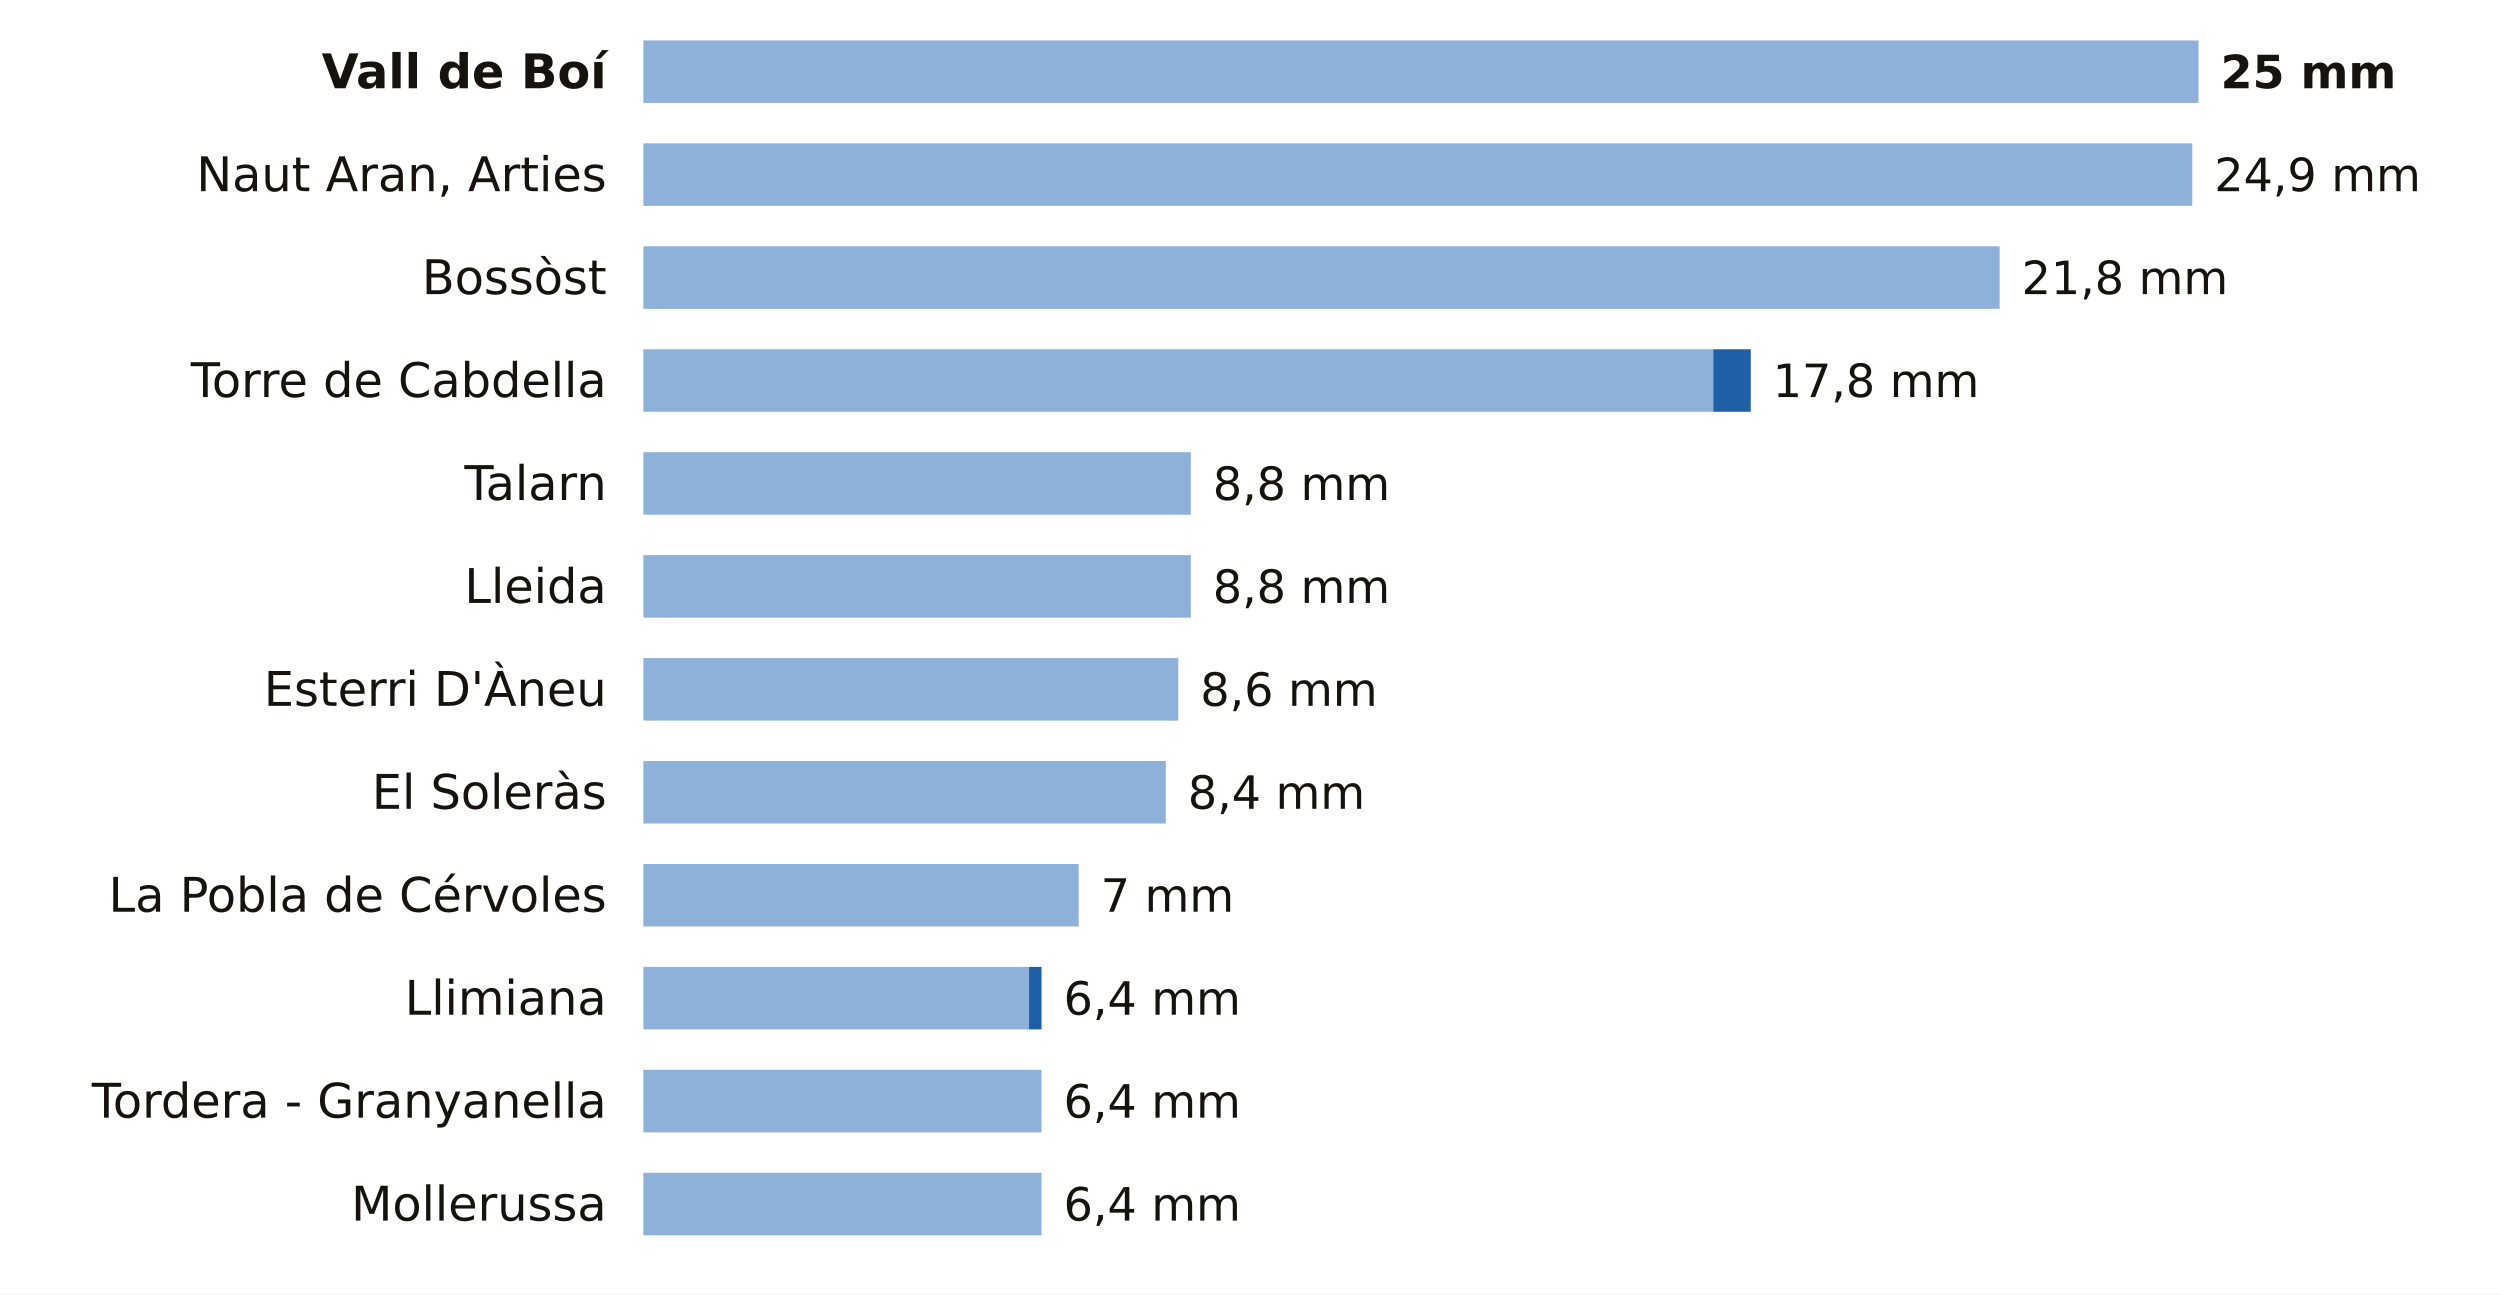
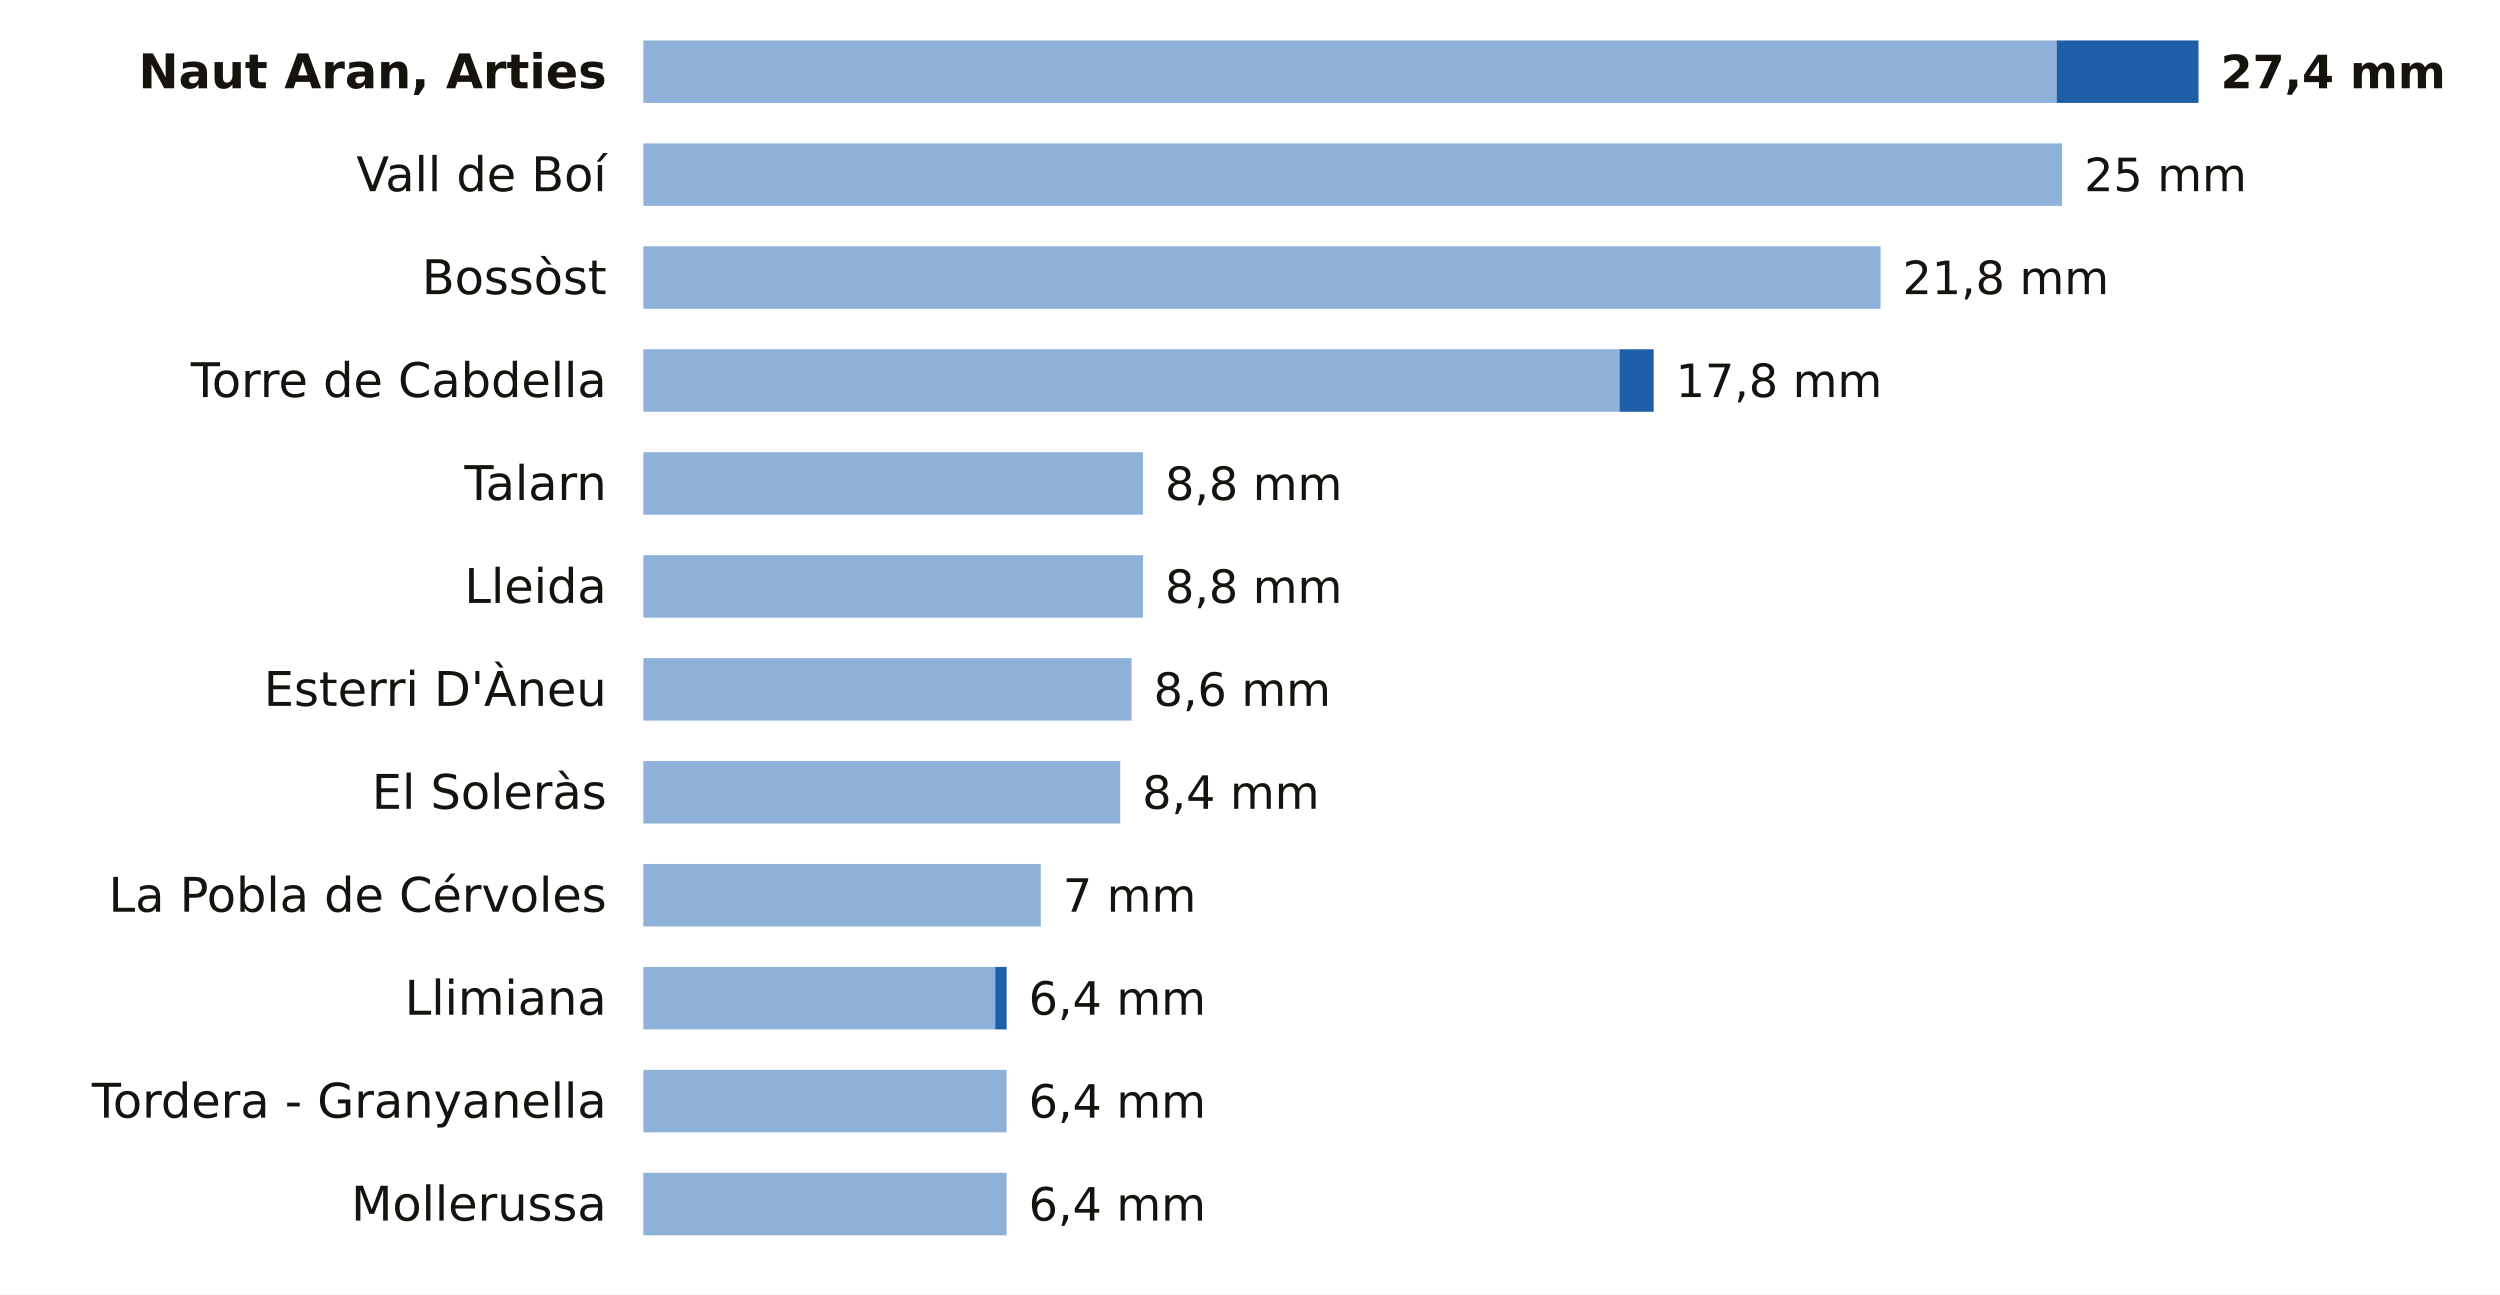
<svg xmlns="http://www.w3.org/2000/svg" viewBox="0 0 680 352" width="680" height="352" role="img" aria-label="La lluvia de los últimos 7 días en las estaciones de AEMET de Lleida">
  <rect width="680" height="352" fill="#FFFFFF" />
-   <text x="165.0" y="24.0" font-size="13" fill="#16130F" text-anchor="end" font-weight="600" font-family="Public Sans, DejaVu Sans, Arial, sans-serif">Vall de Boí</text>
-   <rect x="175" y="11" width="423.0" height="17" fill="#8EB1DA" />
-   <text x="604.0" y="24.0" font-size="12.5" fill="#16130F" text-anchor="start" font-weight="700" font-family="Public Sans, DejaVu Sans, Arial, sans-serif">25 mm</text>
-   <text x="165.0" y="52.0" font-size="13" fill="#16130F" text-anchor="end" font-weight="400" font-family="Public Sans, DejaVu Sans, Arial, sans-serif">Naut Aran, Arties</text>
-   <rect x="175" y="39" width="421.3" height="17" fill="#8EB1DA" />
-   <text x="602.3" y="52.0" font-size="12.5" fill="#16130F" text-anchor="start" font-weight="500" font-family="Public Sans, DejaVu Sans, Arial, sans-serif">24,9 mm</text>
+   <text x="165.0" y="24.0" font-size="13" fill="#16130F" text-anchor="end" font-weight="600" font-family="Public Sans, DejaVu Sans, Arial, sans-serif">Naut Aran, Arties</text>
+   <rect x="175" y="11" width="384.4" height="17" fill="#8EB1DA" />
+   <rect x="559.4" y="11" width="38.6" height="17" fill="#1F5FA8" />
+   <text x="604.0" y="24.0" font-size="12.5" fill="#16130F" text-anchor="start" font-weight="700" font-family="Public Sans, DejaVu Sans, Arial, sans-serif">27,4 mm</text>
+   <text x="165.0" y="52.0" font-size="13" fill="#16130F" text-anchor="end" font-weight="400" font-family="Public Sans, DejaVu Sans, Arial, sans-serif">Vall de Boí</text>
+   <rect x="175" y="39" width="385.9" height="17" fill="#8EB1DA" />
+   <text x="566.9" y="52.0" font-size="12.5" fill="#16130F" text-anchor="start" font-weight="500" font-family="Public Sans, DejaVu Sans, Arial, sans-serif">25 mm</text>
  <text x="165.0" y="80.0" font-size="13" fill="#16130F" text-anchor="end" font-weight="400" font-family="Public Sans, DejaVu Sans, Arial, sans-serif">Bossòst</text>
-   <rect x="175" y="67" width="368.9" height="17" fill="#8EB1DA" />
-   <text x="549.9" y="80.0" font-size="12.5" fill="#16130F" text-anchor="start" font-weight="500" font-family="Public Sans, DejaVu Sans, Arial, sans-serif">21,8 mm</text>
+   <rect x="175" y="67" width="336.5" height="17" fill="#8EB1DA" />
+   <text x="517.5" y="80.0" font-size="12.5" fill="#16130F" text-anchor="start" font-weight="500" font-family="Public Sans, DejaVu Sans, Arial, sans-serif">21,8 mm</text>
  <text x="165.0" y="108.0" font-size="13" fill="#16130F" text-anchor="end" font-weight="400" font-family="Public Sans, DejaVu Sans, Arial, sans-serif">Torre de Cabdella</text>
-   <rect x="175" y="95" width="291.0" height="17" fill="#8EB1DA" />
-   <rect x="466.0" y="95" width="10.2" height="17" fill="#1F5FA8" />
-   <text x="482.2" y="108.0" font-size="12.5" fill="#16130F" text-anchor="start" font-weight="500" font-family="Public Sans, DejaVu Sans, Arial, sans-serif">17,8 mm</text>
+   <rect x="175" y="95" width="265.5" height="17" fill="#8EB1DA" />
+   <rect x="440.5" y="95" width="9.3" height="17" fill="#1F5FA8" />
+   <text x="455.8" y="108.0" font-size="12.5" fill="#16130F" text-anchor="start" font-weight="500" font-family="Public Sans, DejaVu Sans, Arial, sans-serif">17,8 mm</text>
  <text x="165.0" y="136.0" font-size="13" fill="#16130F" text-anchor="end" font-weight="400" font-family="Public Sans, DejaVu Sans, Arial, sans-serif">Talarn</text>
-   <rect x="175" y="123" width="148.9" height="17" fill="#8EB1DA" />
-   <text x="329.9" y="136.0" font-size="12.5" fill="#16130F" text-anchor="start" font-weight="500" font-family="Public Sans, DejaVu Sans, Arial, sans-serif">8,8 mm</text>
+   <rect x="175" y="123" width="135.9" height="17" fill="#8EB1DA" />
+   <text x="316.9" y="136.0" font-size="12.5" fill="#16130F" text-anchor="start" font-weight="500" font-family="Public Sans, DejaVu Sans, Arial, sans-serif">8,8 mm</text>
  <text x="165.0" y="164.0" font-size="13" fill="#16130F" text-anchor="end" font-weight="400" font-family="Public Sans, DejaVu Sans, Arial, sans-serif">Lleida</text>
-   <rect x="175" y="151" width="148.9" height="17" fill="#8EB1DA" />
-   <text x="329.9" y="164.0" font-size="12.5" fill="#16130F" text-anchor="start" font-weight="500" font-family="Public Sans, DejaVu Sans, Arial, sans-serif">8,8 mm</text>
+   <rect x="175" y="151" width="135.9" height="17" fill="#8EB1DA" />
+   <text x="316.9" y="164.0" font-size="12.5" fill="#16130F" text-anchor="start" font-weight="500" font-family="Public Sans, DejaVu Sans, Arial, sans-serif">8,8 mm</text>
  <text x="165.0" y="192.0" font-size="13" fill="#16130F" text-anchor="end" font-weight="400" font-family="Public Sans, DejaVu Sans, Arial, sans-serif">Esterri D'Àneu</text>
-   <rect x="175" y="179" width="145.5" height="17" fill="#8EB1DA" />
-   <text x="326.5" y="192.0" font-size="12.5" fill="#16130F" text-anchor="start" font-weight="500" font-family="Public Sans, DejaVu Sans, Arial, sans-serif">8,6 mm</text>
+   <rect x="175" y="179" width="132.8" height="17" fill="#8EB1DA" />
+   <text x="313.8" y="192.0" font-size="12.5" fill="#16130F" text-anchor="start" font-weight="500" font-family="Public Sans, DejaVu Sans, Arial, sans-serif">8,6 mm</text>
  <text x="165.0" y="220.0" font-size="13" fill="#16130F" text-anchor="end" font-weight="400" font-family="Public Sans, DejaVu Sans, Arial, sans-serif">El Soleràs</text>
-   <rect x="175" y="207" width="142.1" height="17" fill="#8EB1DA" />
-   <text x="323.1" y="220.0" font-size="12.5" fill="#16130F" text-anchor="start" font-weight="500" font-family="Public Sans, DejaVu Sans, Arial, sans-serif">8,4 mm</text>
+   <rect x="175" y="207" width="129.7" height="17" fill="#8EB1DA" />
+   <text x="310.7" y="220.0" font-size="12.5" fill="#16130F" text-anchor="start" font-weight="500" font-family="Public Sans, DejaVu Sans, Arial, sans-serif">8,4 mm</text>
  <text x="165.0" y="248.0" font-size="13" fill="#16130F" text-anchor="end" font-weight="400" font-family="Public Sans, DejaVu Sans, Arial, sans-serif">La Pobla de Cérvoles</text>
-   <rect x="175" y="235" width="118.4" height="17" fill="#8EB1DA" />
-   <text x="299.4" y="248.0" font-size="12.5" fill="#16130F" text-anchor="start" font-weight="500" font-family="Public Sans, DejaVu Sans, Arial, sans-serif">7 mm</text>
+   <rect x="175" y="235" width="108.1" height="17" fill="#8EB1DA" />
+   <text x="289.1" y="248.0" font-size="12.5" fill="#16130F" text-anchor="start" font-weight="500" font-family="Public Sans, DejaVu Sans, Arial, sans-serif">7 mm</text>
  <text x="165.0" y="276.0" font-size="13" fill="#16130F" text-anchor="end" font-weight="400" font-family="Public Sans, DejaVu Sans, Arial, sans-serif">Llimiana</text>
-   <rect x="175" y="263" width="104.9" height="17" fill="#8EB1DA" />
-   <rect x="279.9" y="263" width="3.4" height="17" fill="#1F5FA8" />
-   <text x="289.3" y="276.0" font-size="12.5" fill="#16130F" text-anchor="start" font-weight="500" font-family="Public Sans, DejaVu Sans, Arial, sans-serif">6,4 mm</text>
+   <rect x="175" y="263" width="95.7" height="17" fill="#8EB1DA" />
+   <rect x="270.7" y="263" width="3.1" height="17" fill="#1F5FA8" />
+   <text x="279.8" y="276.0" font-size="12.5" fill="#16130F" text-anchor="start" font-weight="500" font-family="Public Sans, DejaVu Sans, Arial, sans-serif">6,4 mm</text>
  <text x="165.0" y="304.0" font-size="13" fill="#16130F" text-anchor="end" font-weight="400" font-family="Public Sans, DejaVu Sans, Arial, sans-serif">Tordera - Granyanella</text>
-   <rect x="175" y="291" width="108.3" height="17" fill="#8EB1DA" />
-   <text x="289.3" y="304.0" font-size="12.5" fill="#16130F" text-anchor="start" font-weight="500" font-family="Public Sans, DejaVu Sans, Arial, sans-serif">6,4 mm</text>
+   <rect x="175" y="291" width="98.8" height="17" fill="#8EB1DA" />
+   <text x="279.8" y="304.0" font-size="12.5" fill="#16130F" text-anchor="start" font-weight="500" font-family="Public Sans, DejaVu Sans, Arial, sans-serif">6,4 mm</text>
  <text x="165.0" y="332.0" font-size="13" fill="#16130F" text-anchor="end" font-weight="400" font-family="Public Sans, DejaVu Sans, Arial, sans-serif">Mollerussa</text>
-   <rect x="175" y="319" width="108.3" height="17" fill="#8EB1DA" />
-   <text x="289.3" y="332.0" font-size="12.5" fill="#16130F" text-anchor="start" font-weight="500" font-family="Public Sans, DejaVu Sans, Arial, sans-serif">6,4 mm</text>
+   <rect x="175" y="319" width="98.8" height="17" fill="#8EB1DA" />
+   <text x="279.8" y="332.0" font-size="12.5" fill="#16130F" text-anchor="start" font-weight="500" font-family="Public Sans, DejaVu Sans, Arial, sans-serif">6,4 mm</text>
</svg>
